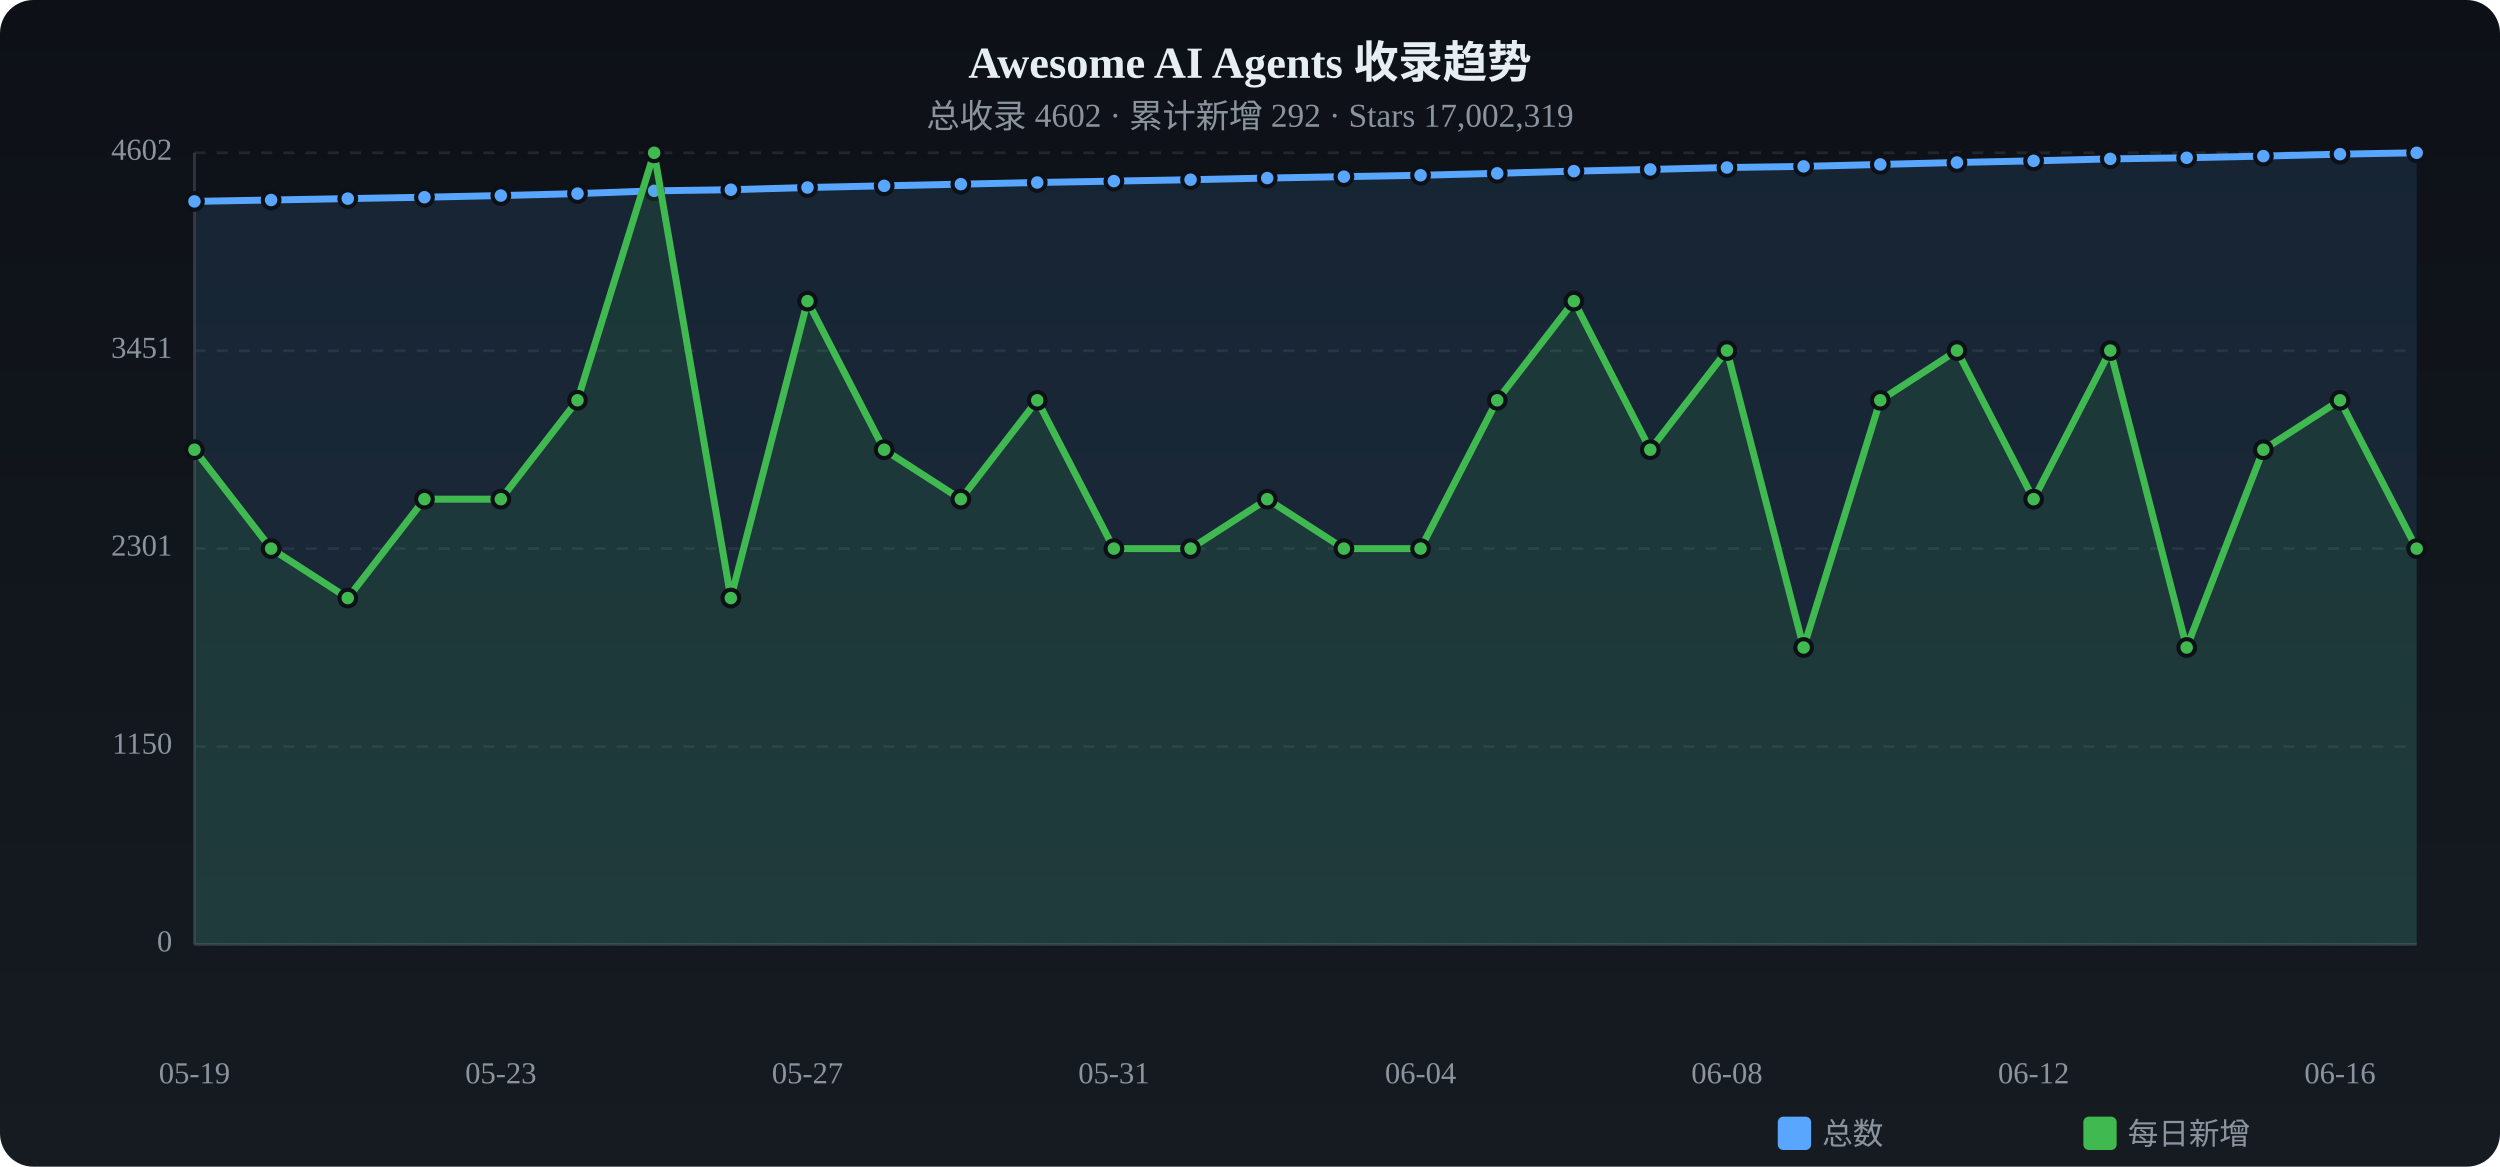
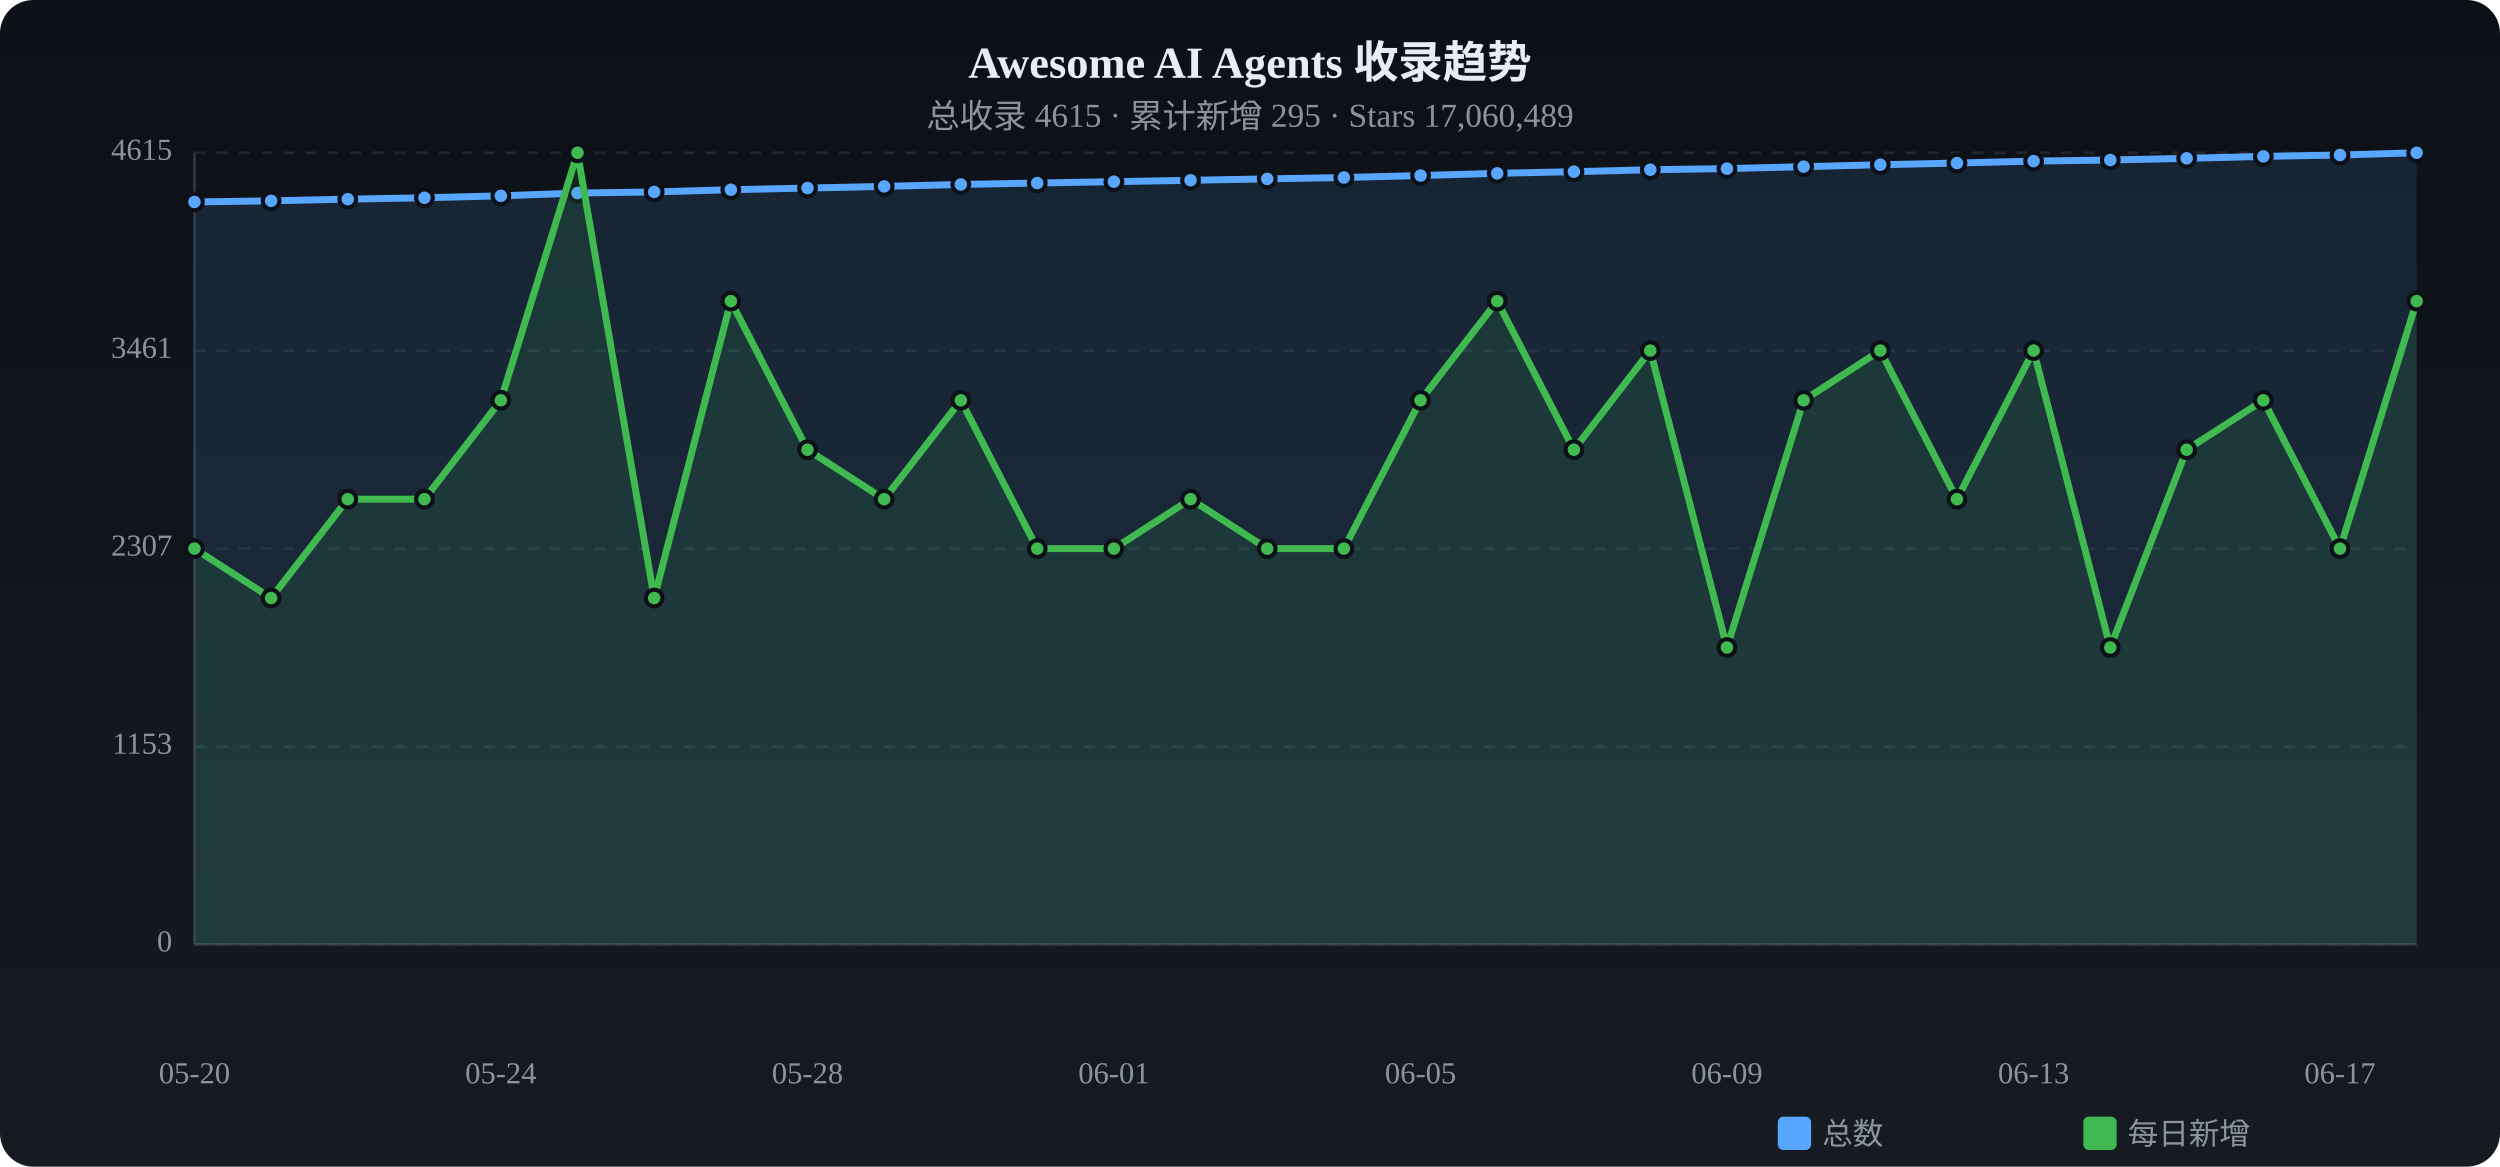
<svg xmlns="http://www.w3.org/2000/svg" viewBox="0 0 900 420" width="900" height="420">
  <defs>
    <linearGradient id="tbg" x1="0%" y1="0%" x2="0%" y2="100%">
      <stop offset="0%" stop-color="#0d1117" />
      <stop offset="100%" stop-color="#161b22" />
    </linearGradient>
  </defs>
  <rect width="900" height="420" rx="12" fill="url(#tbg)" />
  <text x="450.0" y="28" text-anchor="middle" fill="#e6edf3" font-size="16" font-weight="bold">Awesome AI Agents 收录趋势</text>
-   <text x="450.0" y="46" text-anchor="middle" fill="#8b949e" font-size="12">总收录 4602 · 累计新增 292 · Stars 17,002,319</text>
+   <text x="450.0" y="46" text-anchor="middle" fill="#8b949e" font-size="12">总收录 4615 · 累计新增 295 · Stars 17,060,489</text>
  <text x="62" y="340.0" text-anchor="end" fill="#8b949e" font-size="11" dominant-baseline="middle">0</text>
  <line x1="70" y1="340.0" x2="870" y2="340.0" stroke="#21262d" stroke-dasharray="4 4" />
-   <text x="62" y="268.8" text-anchor="end" fill="#8b949e" font-size="11" dominant-baseline="middle">1150</text>
+   <text x="62" y="268.8" text-anchor="end" fill="#8b949e" font-size="11" dominant-baseline="middle">1153</text>
  <line x1="70" y1="268.8" x2="870" y2="268.8" stroke="#21262d" stroke-dasharray="4 4" />
-   <text x="62" y="197.5" text-anchor="end" fill="#8b949e" font-size="11" dominant-baseline="middle">2301</text>
+   <text x="62" y="197.5" text-anchor="end" fill="#8b949e" font-size="11" dominant-baseline="middle">2307</text>
  <line x1="70" y1="197.5" x2="870" y2="197.5" stroke="#21262d" stroke-dasharray="4 4" />
-   <text x="62" y="126.3" text-anchor="end" fill="#8b949e" font-size="11" dominant-baseline="middle">3451</text>
+   <text x="62" y="126.3" text-anchor="end" fill="#8b949e" font-size="11" dominant-baseline="middle">3461</text>
  <line x1="70" y1="126.3" x2="870" y2="126.3" stroke="#21262d" stroke-dasharray="4 4" />
-   <text x="62" y="55.0" text-anchor="end" fill="#8b949e" font-size="11" dominant-baseline="middle">4602</text>
+   <text x="62" y="55.0" text-anchor="end" fill="#8b949e" font-size="11" dominant-baseline="middle">4615</text>
  <line x1="70" y1="55.0" x2="870" y2="55.0" stroke="#21262d" stroke-dasharray="4 4" />
  <line x1="70" y1="55" x2="70" y2="340" stroke="#30363d" />
  <line x1="70" y1="340" x2="870" y2="340" stroke="#30363d" />
-   <path d="M70.0,72.5 L97.6,72.0 L125.2,71.5 L152.8,71.0 L180.3,70.4 L207.9,69.7 L235.5,68.7 L263.1,68.3 L290.7,67.5 L318.3,66.9 L345.9,66.3 L373.4,65.7 L401.0,65.2 L428.6,64.7 L456.2,64.1 L483.8,63.6 L511.4,63.1 L539.0,62.4 L566.6,61.6 L594.1,61.0 L621.7,60.3 L649.3,59.9 L676.9,59.2 L704.5,58.5 L732.1,57.9 L759.7,57.2 L787.2,56.8 L814.8,56.2 L842.4,55.5 L870.0,55.0 L870.0,340 L70.0,340 Z" fill="#58a6ff" opacity="0.12" />
-   <polyline points="70.0,72.5 97.6,72.0 125.2,71.5 152.8,71.0 180.3,70.4 207.9,69.7 235.5,68.7 263.1,68.3 290.7,67.5 318.3,66.9 345.9,66.3 373.4,65.7 401.0,65.2 428.6,64.7 456.2,64.1 483.8,63.6 511.4,63.1 539.0,62.4 566.6,61.6 594.1,61.0 621.7,60.3 649.3,59.9 676.9,59.2 704.5,58.5 732.1,57.9 759.7,57.2 787.2,56.8 814.8,56.2 842.4,55.5 870.0,55.0" fill="none" stroke="#58a6ff" stroke-width="2.5" stroke-linecap="round" stroke-linejoin="round" />
-   <circle cx="70.0" cy="72.5" r="3" fill="#58a6ff" stroke="#0d1117" stroke-width="1.5" />
-   <circle cx="97.6" cy="72.0" r="3" fill="#58a6ff" stroke="#0d1117" stroke-width="1.5" />
-   <circle cx="125.2" cy="71.5" r="3" fill="#58a6ff" stroke="#0d1117" stroke-width="1.5" />
-   <circle cx="152.8" cy="71.0" r="3" fill="#58a6ff" stroke="#0d1117" stroke-width="1.5" />
-   <circle cx="180.3" cy="70.4" r="3" fill="#58a6ff" stroke="#0d1117" stroke-width="1.5" />
-   <circle cx="207.9" cy="69.7" r="3" fill="#58a6ff" stroke="#0d1117" stroke-width="1.5" />
-   <circle cx="235.5" cy="68.7" r="3" fill="#58a6ff" stroke="#0d1117" stroke-width="1.5" />
+   <path d="M70.0,72.7 L97.6,72.3 L125.2,71.7 L152.8,71.2 L180.3,70.5 L207.9,69.5 L235.5,69.1 L263.1,68.3 L290.7,67.7 L318.3,67.1 L345.9,66.4 L373.4,65.9 L401.0,65.4 L428.6,64.9 L456.2,64.4 L483.8,63.9 L511.4,63.2 L539.0,62.4 L566.6,61.8 L594.1,61.1 L621.7,60.7 L649.3,60.0 L676.9,59.3 L704.5,58.7 L732.1,58.0 L759.7,57.6 L787.2,57.0 L814.8,56.3 L842.4,55.8 L870.0,55.0 L870.0,340 L70.0,340 Z" fill="#58a6ff" opacity="0.12" />
+   <polyline points="70.0,72.7 97.6,72.3 125.2,71.7 152.8,71.2 180.3,70.5 207.9,69.5 235.5,69.1 263.1,68.3 290.7,67.7 318.3,67.1 345.9,66.4 373.4,65.9 401.0,65.4 428.6,64.9 456.2,64.4 483.8,63.9 511.4,63.2 539.0,62.4 566.6,61.8 594.1,61.1 621.7,60.7 649.3,60.0 676.9,59.3 704.5,58.7 732.1,58.0 759.7,57.6 787.2,57.0 814.8,56.3 842.4,55.8 870.0,55.0" fill="none" stroke="#58a6ff" stroke-width="2.5" stroke-linecap="round" stroke-linejoin="round" />
+   <circle cx="70.0" cy="72.7" r="3" fill="#58a6ff" stroke="#0d1117" stroke-width="1.5" />
+   <circle cx="97.6" cy="72.3" r="3" fill="#58a6ff" stroke="#0d1117" stroke-width="1.5" />
+   <circle cx="125.2" cy="71.7" r="3" fill="#58a6ff" stroke="#0d1117" stroke-width="1.5" />
+   <circle cx="152.8" cy="71.2" r="3" fill="#58a6ff" stroke="#0d1117" stroke-width="1.5" />
+   <circle cx="180.3" cy="70.5" r="3" fill="#58a6ff" stroke="#0d1117" stroke-width="1.5" />
+   <circle cx="207.9" cy="69.5" r="3" fill="#58a6ff" stroke="#0d1117" stroke-width="1.5" />
+   <circle cx="235.5" cy="69.1" r="3" fill="#58a6ff" stroke="#0d1117" stroke-width="1.5" />
  <circle cx="263.1" cy="68.3" r="3" fill="#58a6ff" stroke="#0d1117" stroke-width="1.5" />
-   <circle cx="290.7" cy="67.5" r="3" fill="#58a6ff" stroke="#0d1117" stroke-width="1.5" />
-   <circle cx="318.3" cy="66.9" r="3" fill="#58a6ff" stroke="#0d1117" stroke-width="1.5" />
-   <circle cx="345.9" cy="66.3" r="3" fill="#58a6ff" stroke="#0d1117" stroke-width="1.5" />
-   <circle cx="373.4" cy="65.7" r="3" fill="#58a6ff" stroke="#0d1117" stroke-width="1.5" />
-   <circle cx="401.0" cy="65.2" r="3" fill="#58a6ff" stroke="#0d1117" stroke-width="1.5" />
-   <circle cx="428.6" cy="64.7" r="3" fill="#58a6ff" stroke="#0d1117" stroke-width="1.5" />
-   <circle cx="456.2" cy="64.1" r="3" fill="#58a6ff" stroke="#0d1117" stroke-width="1.5" />
-   <circle cx="483.8" cy="63.6" r="3" fill="#58a6ff" stroke="#0d1117" stroke-width="1.5" />
-   <circle cx="511.4" cy="63.1" r="3" fill="#58a6ff" stroke="#0d1117" stroke-width="1.5" />
+   <circle cx="290.7" cy="67.7" r="3" fill="#58a6ff" stroke="#0d1117" stroke-width="1.5" />
+   <circle cx="318.3" cy="67.1" r="3" fill="#58a6ff" stroke="#0d1117" stroke-width="1.5" />
+   <circle cx="345.9" cy="66.4" r="3" fill="#58a6ff" stroke="#0d1117" stroke-width="1.5" />
+   <circle cx="373.4" cy="65.9" r="3" fill="#58a6ff" stroke="#0d1117" stroke-width="1.5" />
+   <circle cx="401.0" cy="65.4" r="3" fill="#58a6ff" stroke="#0d1117" stroke-width="1.5" />
+   <circle cx="428.6" cy="64.9" r="3" fill="#58a6ff" stroke="#0d1117" stroke-width="1.5" />
+   <circle cx="456.2" cy="64.4" r="3" fill="#58a6ff" stroke="#0d1117" stroke-width="1.5" />
+   <circle cx="483.8" cy="63.9" r="3" fill="#58a6ff" stroke="#0d1117" stroke-width="1.5" />
+   <circle cx="511.4" cy="63.2" r="3" fill="#58a6ff" stroke="#0d1117" stroke-width="1.5" />
  <circle cx="539.0" cy="62.4" r="3" fill="#58a6ff" stroke="#0d1117" stroke-width="1.5" />
-   <circle cx="566.6" cy="61.6" r="3" fill="#58a6ff" stroke="#0d1117" stroke-width="1.5" />
-   <circle cx="594.1" cy="61.0" r="3" fill="#58a6ff" stroke="#0d1117" stroke-width="1.5" />
-   <circle cx="621.7" cy="60.3" r="3" fill="#58a6ff" stroke="#0d1117" stroke-width="1.5" />
-   <circle cx="649.3" cy="59.9" r="3" fill="#58a6ff" stroke="#0d1117" stroke-width="1.5" />
-   <circle cx="676.9" cy="59.2" r="3" fill="#58a6ff" stroke="#0d1117" stroke-width="1.5" />
-   <circle cx="704.5" cy="58.5" r="3" fill="#58a6ff" stroke="#0d1117" stroke-width="1.5" />
-   <circle cx="732.1" cy="57.9" r="3" fill="#58a6ff" stroke="#0d1117" stroke-width="1.5" />
-   <circle cx="759.7" cy="57.2" r="3" fill="#58a6ff" stroke="#0d1117" stroke-width="1.5" />
-   <circle cx="787.2" cy="56.8" r="3" fill="#58a6ff" stroke="#0d1117" stroke-width="1.5" />
-   <circle cx="814.8" cy="56.2" r="3" fill="#58a6ff" stroke="#0d1117" stroke-width="1.5" />
-   <circle cx="842.4" cy="55.5" r="3" fill="#58a6ff" stroke="#0d1117" stroke-width="1.5" />
+   <circle cx="566.6" cy="61.8" r="3" fill="#58a6ff" stroke="#0d1117" stroke-width="1.5" />
+   <circle cx="594.1" cy="61.1" r="3" fill="#58a6ff" stroke="#0d1117" stroke-width="1.5" />
+   <circle cx="621.7" cy="60.7" r="3" fill="#58a6ff" stroke="#0d1117" stroke-width="1.5" />
+   <circle cx="649.3" cy="60.0" r="3" fill="#58a6ff" stroke="#0d1117" stroke-width="1.5" />
+   <circle cx="676.9" cy="59.3" r="3" fill="#58a6ff" stroke="#0d1117" stroke-width="1.5" />
+   <circle cx="704.5" cy="58.7" r="3" fill="#58a6ff" stroke="#0d1117" stroke-width="1.5" />
+   <circle cx="732.1" cy="58.0" r="3" fill="#58a6ff" stroke="#0d1117" stroke-width="1.5" />
+   <circle cx="759.7" cy="57.6" r="3" fill="#58a6ff" stroke="#0d1117" stroke-width="1.5" />
+   <circle cx="787.2" cy="57.0" r="3" fill="#58a6ff" stroke="#0d1117" stroke-width="1.5" />
+   <circle cx="814.8" cy="56.3" r="3" fill="#58a6ff" stroke="#0d1117" stroke-width="1.5" />
+   <circle cx="842.4" cy="55.8" r="3" fill="#58a6ff" stroke="#0d1117" stroke-width="1.5" />
  <circle cx="870.0" cy="55.0" r="3" fill="#58a6ff" stroke="#0d1117" stroke-width="1.5" />
-   <path d="M70.0,161.9 L97.6,197.5 L125.2,215.3 L152.8,179.7 L180.3,179.7 L207.9,144.1 L235.5,55.0 L263.1,215.3 L290.7,108.4 L318.3,161.9 L345.9,179.7 L373.4,144.1 L401.0,197.5 L428.6,197.5 L456.2,179.7 L483.8,197.5 L511.4,197.5 L539.0,144.1 L566.6,108.4 L594.1,161.9 L621.7,126.2 L649.3,233.1 L676.9,144.1 L704.5,126.2 L732.1,179.7 L759.7,126.2 L787.2,233.1 L814.8,161.9 L842.4,144.1 L870.0,197.5 L870.0,340 L70.0,340 Z" fill="#3fb950" opacity="0.12" />
-   <polyline points="70.0,161.9 97.6,197.5 125.2,215.3 152.8,179.7 180.3,179.7 207.9,144.1 235.5,55.0 263.1,215.3 290.7,108.4 318.3,161.9 345.9,179.7 373.4,144.1 401.0,197.5 428.6,197.5 456.2,179.7 483.8,197.5 511.4,197.5 539.0,144.1 566.6,108.4 594.1,161.9 621.7,126.2 649.3,233.1 676.9,144.1 704.5,126.2 732.1,179.7 759.7,126.2 787.2,233.1 814.8,161.9 842.4,144.1 870.0,197.5" fill="none" stroke="#3fb950" stroke-width="2.5" stroke-linecap="round" stroke-linejoin="round" />
-   <circle cx="70.0" cy="161.9" r="3" fill="#3fb950" stroke="#0d1117" stroke-width="1.5" />
-   <circle cx="97.6" cy="197.5" r="3" fill="#3fb950" stroke="#0d1117" stroke-width="1.5" />
-   <circle cx="125.2" cy="215.3" r="3" fill="#3fb950" stroke="#0d1117" stroke-width="1.5" />
+   <path d="M70.0,197.5 L97.6,215.3 L125.2,179.7 L152.8,179.7 L180.3,144.1 L207.9,55.0 L235.5,215.3 L263.1,108.4 L290.7,161.9 L318.3,179.7 L345.9,144.1 L373.4,197.5 L401.0,197.5 L428.6,179.7 L456.2,197.5 L483.8,197.5 L511.4,144.1 L539.0,108.4 L566.6,161.9 L594.1,126.2 L621.7,233.1 L649.3,144.1 L676.9,126.2 L704.5,179.7 L732.1,126.2 L759.7,233.1 L787.2,161.9 L814.8,144.1 L842.4,197.5 L870.0,108.4 L870.0,340 L70.0,340 Z" fill="#3fb950" opacity="0.12" />
+   <polyline points="70.0,197.5 97.6,215.3 125.2,179.7 152.8,179.7 180.3,144.1 207.9,55.0 235.5,215.3 263.1,108.4 290.7,161.9 318.3,179.7 345.9,144.1 373.4,197.5 401.0,197.5 428.6,179.7 456.2,197.5 483.8,197.5 511.4,144.1 539.0,108.4 566.6,161.9 594.1,126.2 621.7,233.1 649.3,144.1 676.9,126.2 704.5,179.7 732.1,126.2 759.7,233.1 787.2,161.9 814.8,144.1 842.4,197.5 870.0,108.4" fill="none" stroke="#3fb950" stroke-width="2.5" stroke-linecap="round" stroke-linejoin="round" />
+   <circle cx="70.0" cy="197.5" r="3" fill="#3fb950" stroke="#0d1117" stroke-width="1.5" />
+   <circle cx="97.6" cy="215.3" r="3" fill="#3fb950" stroke="#0d1117" stroke-width="1.5" />
+   <circle cx="125.2" cy="179.7" r="3" fill="#3fb950" stroke="#0d1117" stroke-width="1.5" />
  <circle cx="152.8" cy="179.7" r="3" fill="#3fb950" stroke="#0d1117" stroke-width="1.5" />
-   <circle cx="180.3" cy="179.7" r="3" fill="#3fb950" stroke="#0d1117" stroke-width="1.5" />
-   <circle cx="207.9" cy="144.1" r="3" fill="#3fb950" stroke="#0d1117" stroke-width="1.5" />
-   <circle cx="235.5" cy="55.0" r="3" fill="#3fb950" stroke="#0d1117" stroke-width="1.5" />
-   <circle cx="263.1" cy="215.3" r="3" fill="#3fb950" stroke="#0d1117" stroke-width="1.5" />
-   <circle cx="290.7" cy="108.4" r="3" fill="#3fb950" stroke="#0d1117" stroke-width="1.5" />
-   <circle cx="318.3" cy="161.9" r="3" fill="#3fb950" stroke="#0d1117" stroke-width="1.5" />
-   <circle cx="345.9" cy="179.7" r="3" fill="#3fb950" stroke="#0d1117" stroke-width="1.5" />
-   <circle cx="373.4" cy="144.1" r="3" fill="#3fb950" stroke="#0d1117" stroke-width="1.5" />
+   <circle cx="180.3" cy="144.1" r="3" fill="#3fb950" stroke="#0d1117" stroke-width="1.5" />
+   <circle cx="207.9" cy="55.0" r="3" fill="#3fb950" stroke="#0d1117" stroke-width="1.5" />
+   <circle cx="235.5" cy="215.3" r="3" fill="#3fb950" stroke="#0d1117" stroke-width="1.5" />
+   <circle cx="263.1" cy="108.4" r="3" fill="#3fb950" stroke="#0d1117" stroke-width="1.5" />
+   <circle cx="290.7" cy="161.9" r="3" fill="#3fb950" stroke="#0d1117" stroke-width="1.5" />
+   <circle cx="318.3" cy="179.7" r="3" fill="#3fb950" stroke="#0d1117" stroke-width="1.5" />
+   <circle cx="345.9" cy="144.1" r="3" fill="#3fb950" stroke="#0d1117" stroke-width="1.5" />
+   <circle cx="373.4" cy="197.5" r="3" fill="#3fb950" stroke="#0d1117" stroke-width="1.5" />
  <circle cx="401.0" cy="197.5" r="3" fill="#3fb950" stroke="#0d1117" stroke-width="1.5" />
-   <circle cx="428.6" cy="197.5" r="3" fill="#3fb950" stroke="#0d1117" stroke-width="1.5" />
-   <circle cx="456.2" cy="179.7" r="3" fill="#3fb950" stroke="#0d1117" stroke-width="1.5" />
+   <circle cx="428.6" cy="179.7" r="3" fill="#3fb950" stroke="#0d1117" stroke-width="1.5" />
+   <circle cx="456.2" cy="197.5" r="3" fill="#3fb950" stroke="#0d1117" stroke-width="1.5" />
  <circle cx="483.8" cy="197.5" r="3" fill="#3fb950" stroke="#0d1117" stroke-width="1.5" />
-   <circle cx="511.4" cy="197.5" r="3" fill="#3fb950" stroke="#0d1117" stroke-width="1.5" />
-   <circle cx="539.0" cy="144.1" r="3" fill="#3fb950" stroke="#0d1117" stroke-width="1.5" />
-   <circle cx="566.6" cy="108.4" r="3" fill="#3fb950" stroke="#0d1117" stroke-width="1.5" />
-   <circle cx="594.1" cy="161.9" r="3" fill="#3fb950" stroke="#0d1117" stroke-width="1.5" />
-   <circle cx="621.7" cy="126.2" r="3" fill="#3fb950" stroke="#0d1117" stroke-width="1.5" />
-   <circle cx="649.3" cy="233.1" r="3" fill="#3fb950" stroke="#0d1117" stroke-width="1.5" />
-   <circle cx="676.9" cy="144.1" r="3" fill="#3fb950" stroke="#0d1117" stroke-width="1.5" />
-   <circle cx="704.5" cy="126.2" r="3" fill="#3fb950" stroke="#0d1117" stroke-width="1.5" />
-   <circle cx="732.1" cy="179.7" r="3" fill="#3fb950" stroke="#0d1117" stroke-width="1.5" />
-   <circle cx="759.7" cy="126.2" r="3" fill="#3fb950" stroke="#0d1117" stroke-width="1.5" />
-   <circle cx="787.2" cy="233.1" r="3" fill="#3fb950" stroke="#0d1117" stroke-width="1.5" />
-   <circle cx="814.8" cy="161.9" r="3" fill="#3fb950" stroke="#0d1117" stroke-width="1.5" />
-   <circle cx="842.4" cy="144.1" r="3" fill="#3fb950" stroke="#0d1117" stroke-width="1.5" />
-   <circle cx="870.0" cy="197.5" r="3" fill="#3fb950" stroke="#0d1117" stroke-width="1.5" />
-   <text x="70.0" y="390" text-anchor="middle" fill="#8b949e" font-size="11">05-19</text>
-   <text x="180.3" y="390" text-anchor="middle" fill="#8b949e" font-size="11">05-23</text>
-   <text x="290.7" y="390" text-anchor="middle" fill="#8b949e" font-size="11">05-27</text>
-   <text x="401.0" y="390" text-anchor="middle" fill="#8b949e" font-size="11">05-31</text>
-   <text x="511.4" y="390" text-anchor="middle" fill="#8b949e" font-size="11">06-04</text>
-   <text x="621.7" y="390" text-anchor="middle" fill="#8b949e" font-size="11">06-08</text>
-   <text x="732.1" y="390" text-anchor="middle" fill="#8b949e" font-size="11">06-12</text>
-   <text x="842.4" y="390" text-anchor="middle" fill="#8b949e" font-size="11">06-16</text>
+   <circle cx="511.4" cy="144.1" r="3" fill="#3fb950" stroke="#0d1117" stroke-width="1.5" />
+   <circle cx="539.0" cy="108.4" r="3" fill="#3fb950" stroke="#0d1117" stroke-width="1.5" />
+   <circle cx="566.6" cy="161.9" r="3" fill="#3fb950" stroke="#0d1117" stroke-width="1.5" />
+   <circle cx="594.1" cy="126.2" r="3" fill="#3fb950" stroke="#0d1117" stroke-width="1.5" />
+   <circle cx="621.7" cy="233.1" r="3" fill="#3fb950" stroke="#0d1117" stroke-width="1.5" />
+   <circle cx="649.3" cy="144.1" r="3" fill="#3fb950" stroke="#0d1117" stroke-width="1.5" />
+   <circle cx="676.9" cy="126.2" r="3" fill="#3fb950" stroke="#0d1117" stroke-width="1.5" />
+   <circle cx="704.5" cy="179.7" r="3" fill="#3fb950" stroke="#0d1117" stroke-width="1.5" />
+   <circle cx="732.1" cy="126.2" r="3" fill="#3fb950" stroke="#0d1117" stroke-width="1.5" />
+   <circle cx="759.7" cy="233.1" r="3" fill="#3fb950" stroke="#0d1117" stroke-width="1.5" />
+   <circle cx="787.2" cy="161.9" r="3" fill="#3fb950" stroke="#0d1117" stroke-width="1.5" />
+   <circle cx="814.8" cy="144.1" r="3" fill="#3fb950" stroke="#0d1117" stroke-width="1.5" />
+   <circle cx="842.4" cy="197.5" r="3" fill="#3fb950" stroke="#0d1117" stroke-width="1.5" />
+   <circle cx="870.0" cy="108.4" r="3" fill="#3fb950" stroke="#0d1117" stroke-width="1.5" />
+   <text x="70.0" y="390" text-anchor="middle" fill="#8b949e" font-size="11">05-20</text>
+   <text x="180.3" y="390" text-anchor="middle" fill="#8b949e" font-size="11">05-24</text>
+   <text x="290.7" y="390" text-anchor="middle" fill="#8b949e" font-size="11">05-28</text>
+   <text x="401.0" y="390" text-anchor="middle" fill="#8b949e" font-size="11">06-01</text>
+   <text x="511.4" y="390" text-anchor="middle" fill="#8b949e" font-size="11">06-05</text>
+   <text x="621.7" y="390" text-anchor="middle" fill="#8b949e" font-size="11">06-09</text>
+   <text x="732.1" y="390" text-anchor="middle" fill="#8b949e" font-size="11">06-13</text>
+   <text x="842.4" y="390" text-anchor="middle" fill="#8b949e" font-size="11">06-17</text>
  <rect x="640" y="402" width="12" height="12" rx="2" fill="#58a6ff" />
  <text x="656" y="412" fill="#8b949e" font-size="11">总数</text>
  <rect x="750" y="402" width="12" height="12" rx="2" fill="#3fb950" />
  <text x="766" y="412" fill="#8b949e" font-size="11">每日新增</text>
</svg>
